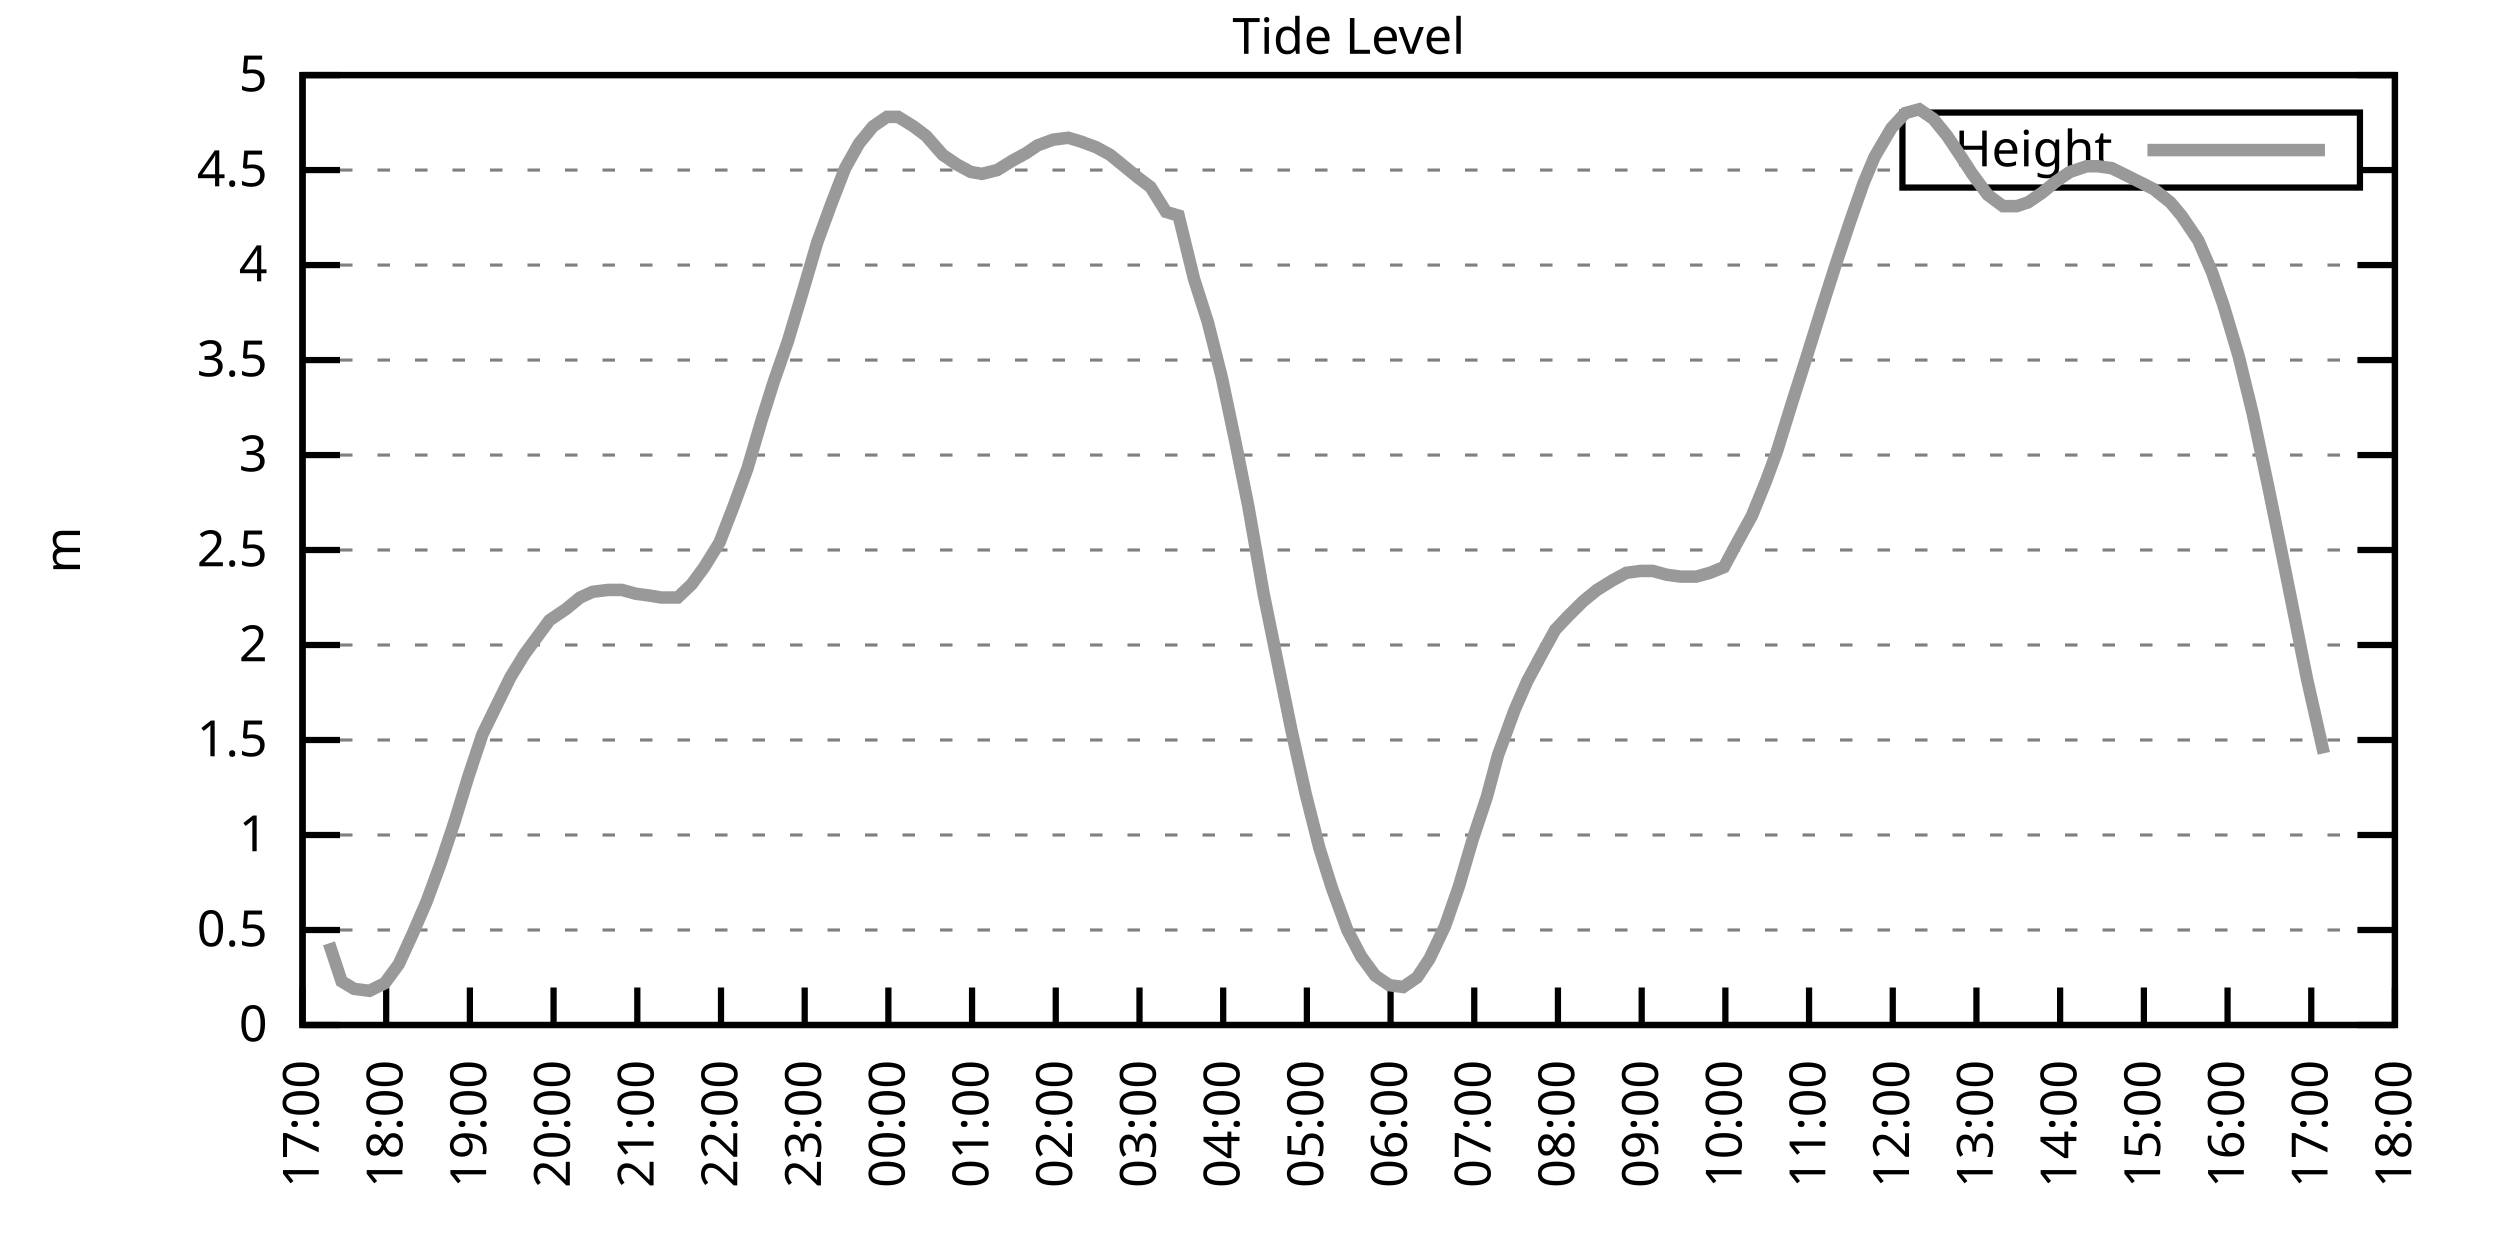
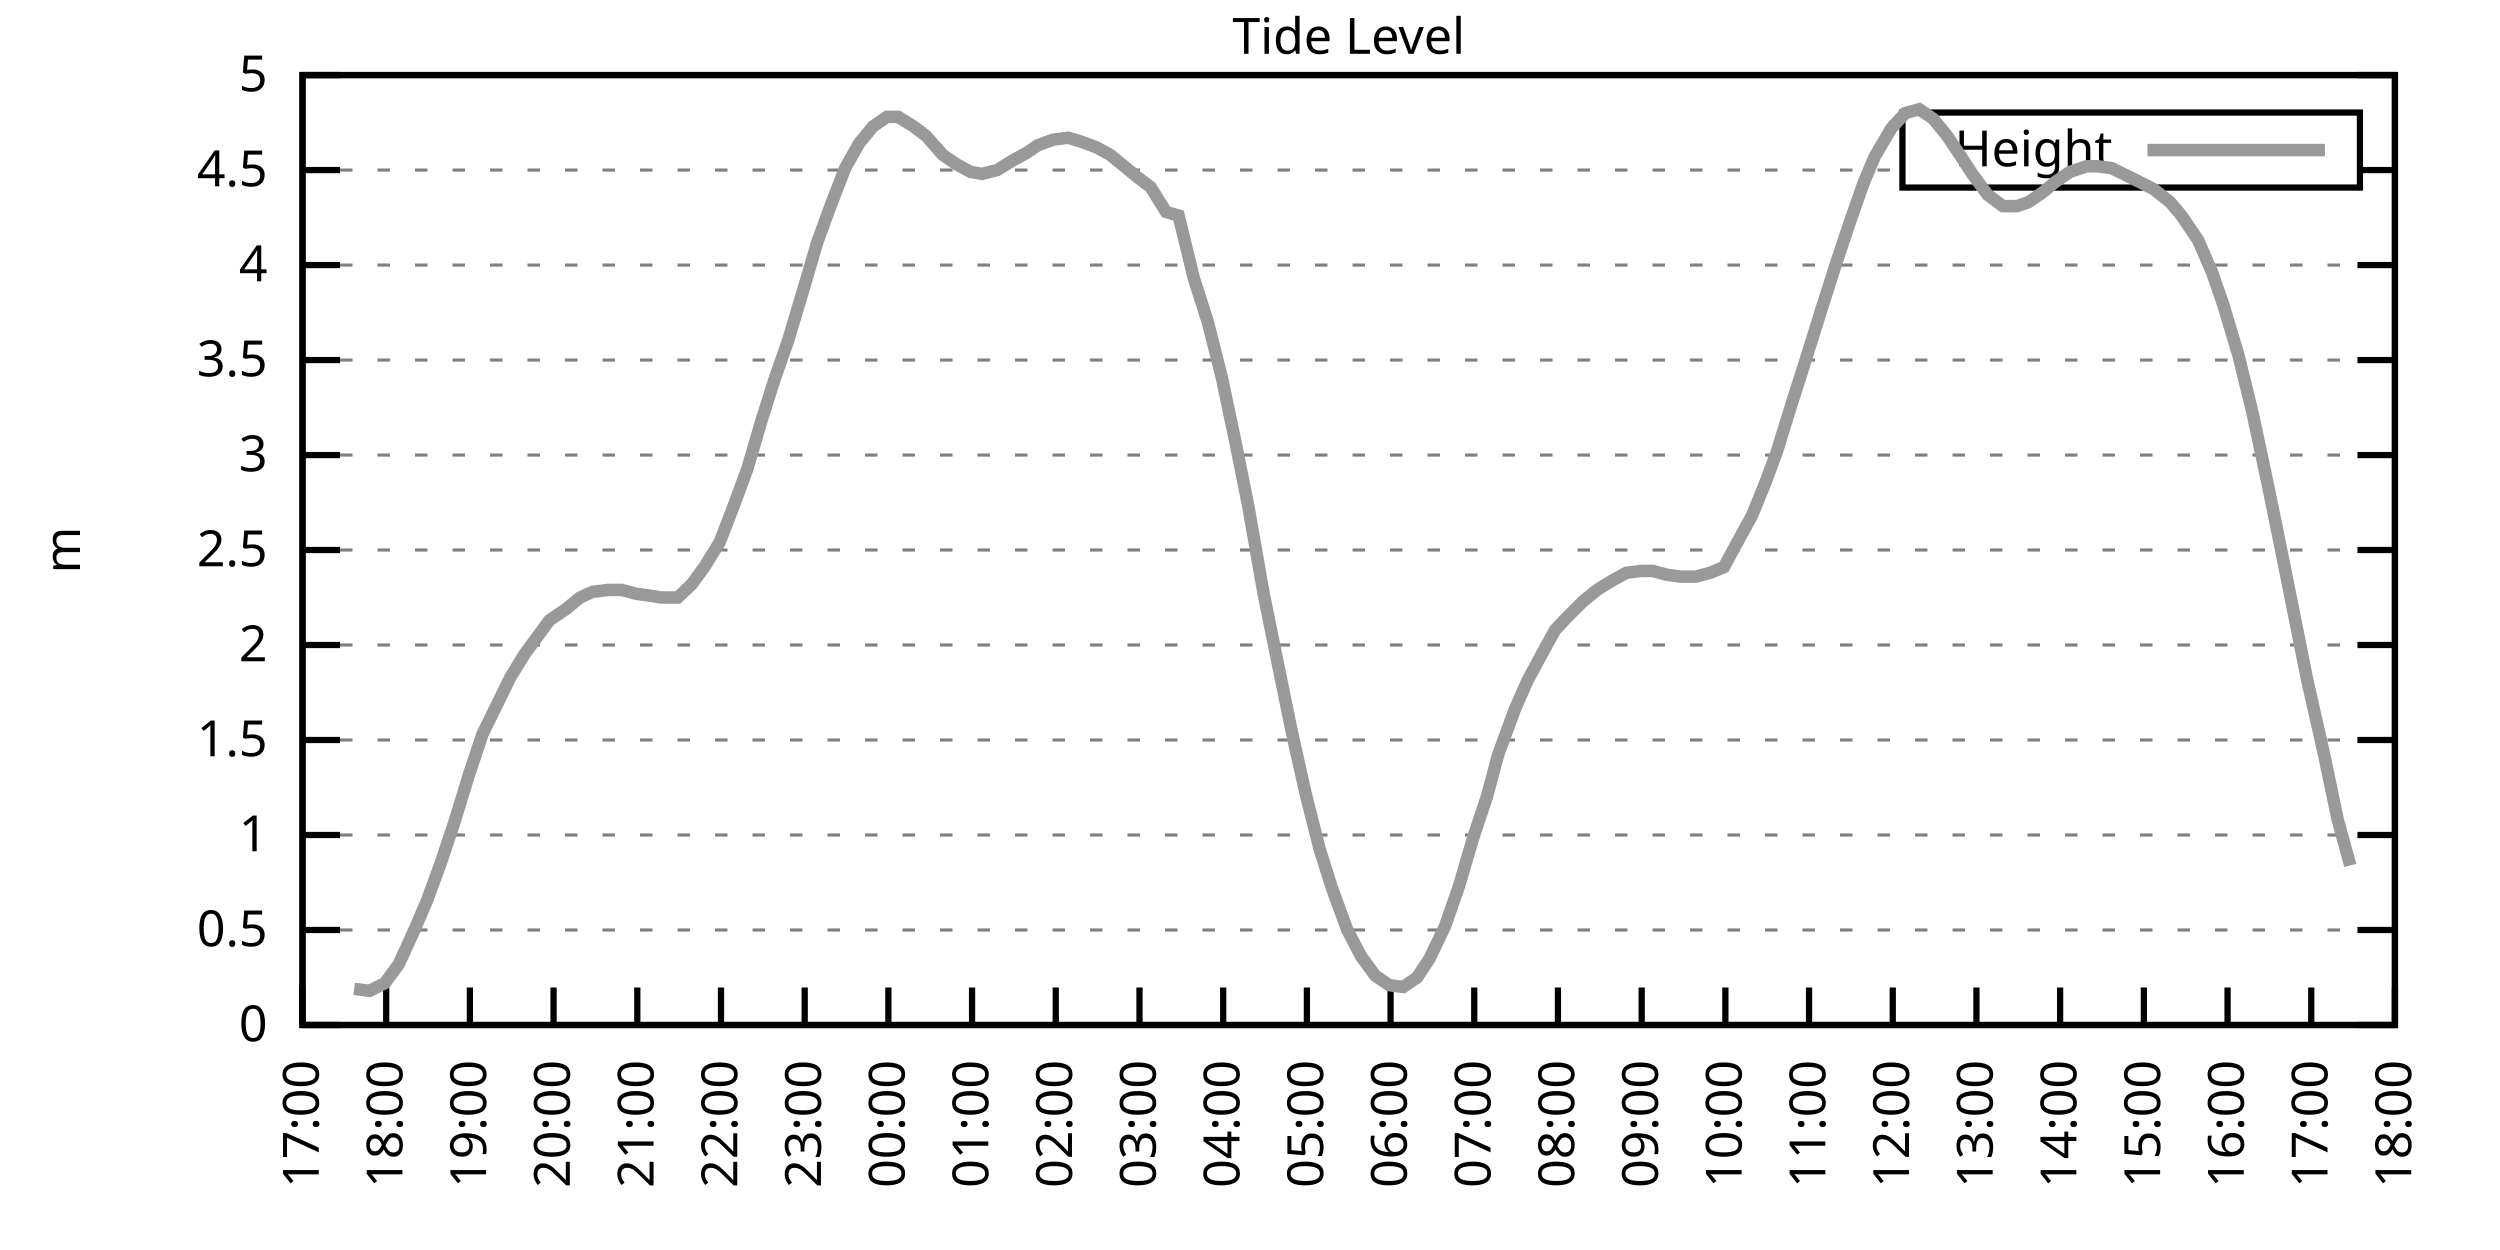
<svg xmlns="http://www.w3.org/2000/svg" xmlns:xlink="http://www.w3.org/1999/xlink" width="400" height="200" viewBox="0 0 400 200">
  <g id="gnuplot_canvas">
    <rect x="0" y="0" width="400" height="200" fill="none" />
    <defs>
      <circle id="gpDot" r="0.5" stroke-width="0.5" stroke="currentColor" />
      <path id="gpPt0" stroke-width="0.333" stroke="currentColor" d="M-1,0 h2 M0,-1 v2" />
      <path id="gpPt1" stroke-width="0.333" stroke="currentColor" d="M-1,-1 L1,1 M1,-1 L-1,1" />
      <path id="gpPt2" stroke-width="0.333" stroke="currentColor" d="M-1,0 L1,0 M0,-1 L0,1 M-1,-1 L1,1 M-1,1 L1,-1" />
      <rect id="gpPt3" stroke-width="0.333" stroke="currentColor" x="-1" y="-1" width="2" height="2" />
      <rect id="gpPt4" stroke-width="0.333" stroke="currentColor" fill="currentColor" x="-1" y="-1" width="2" height="2" />
      <circle id="gpPt5" stroke-width="0.333" stroke="currentColor" cx="0" cy="0" r="1" />
      <use xlink:href="#gpPt5" id="gpPt6" fill="currentColor" stroke="none" />
      <path id="gpPt7" stroke-width="0.333" stroke="currentColor" d="M0,-1.33 L-1.33,0.67 L1.33,0.67 z" />
      <use xlink:href="#gpPt7" id="gpPt8" fill="currentColor" stroke="none" />
      <use xlink:href="#gpPt7" id="gpPt9" stroke="currentColor" transform="rotate(180)" />
      <use xlink:href="#gpPt9" id="gpPt10" fill="currentColor" stroke="none" />
      <use xlink:href="#gpPt3" id="gpPt11" stroke="currentColor" transform="rotate(45)" />
      <use xlink:href="#gpPt11" id="gpPt12" fill="currentColor" stroke="none" />
      <path id="gpPt13" stroke-width="0.333" stroke="currentColor" d="M0,1.330 L1.265,0.411 L0.782,-1.067 L-0.782,-1.076 L-1.265,0.411 z" />
      <use xlink:href="#gpPt13" id="gpPt14" fill="currentColor" stroke="none" />
      <filter id="textbox" filterUnits="objectBoundingBox" x="0" y="0" height="1" width="1">
        <feFlood flood-color="white" flood-opacity="1" result="bgnd" />
        <feComposite in="SourceGraphic" in2="bgnd" operator="atop" />
      </filter>
      <filter id="greybox" filterUnits="objectBoundingBox" x="0" y="0" height="1" width="1">
        <feFlood flood-color="lightgrey" flood-opacity="1" result="grey" />
        <feComposite in="SourceGraphic" in2="grey" operator="atop" />
      </filter>
    </defs>
    <g fill="none" color="white" stroke="currentColor" stroke-width="1.00" stroke-linecap="butt" stroke-linejoin="miter">
</g>
    <g fill="none" color="black" stroke="currentColor" stroke-width="1.00" stroke-linecap="butt" stroke-linejoin="miter">
      <g stroke="none" shape-rendering="crispEdges">
        <polygon fill="rgb(255, 255, 255)" points="48.40,164.00 383.18,164.00 383.18,12.02 48.40,12.02 " />
      </g>
    </g>
    <g fill="none" color="black" stroke="currentColor" stroke-width="1.00" stroke-linecap="butt" stroke-linejoin="miter">
</g>
    <g fill="none" color="black" stroke="black" stroke-width="0.50" stroke-linecap="butt" stroke-linejoin="miter">
</g>
    <g fill="none" color="gray" stroke="currentColor" stroke-width="0.50" stroke-linecap="butt" stroke-linejoin="miter">
      <path stroke="gray" stroke-dasharray="2,4" class="gridline" d="M48.40,164.00 L383.19,164.00  " />
    </g>
    <g fill="none" color="gray" stroke="gray" stroke-width="1.00" stroke-linecap="butt" stroke-linejoin="miter">
</g>
    <g fill="none" color="black" stroke="currentColor" stroke-width="1.00" stroke-linecap="butt" stroke-linejoin="miter">
      <path stroke="black" d="M48.40,164.00 L54.40,164.00 M383.19,164.00 L377.19,164.00  " />
      <g transform="translate(42.80,166.60)" stroke="none" fill="black" font-family="Sans" font-size="8.00" text-anchor="end">
        <text>
          <tspan font-family="Sans"> 0</tspan>
        </text>
      </g>
    </g>
    <g fill="none" color="black" stroke="currentColor" stroke-width="1.00" stroke-linecap="butt" stroke-linejoin="miter">
</g>
    <g fill="none" color="black" stroke="black" stroke-width="0.50" stroke-linecap="butt" stroke-linejoin="miter">
</g>
    <g fill="none" color="gray" stroke="currentColor" stroke-width="0.50" stroke-linecap="butt" stroke-linejoin="miter">
      <path stroke="gray" stroke-dasharray="2,4" class="gridline" d="M48.40,148.80 L383.19,148.80  " />
    </g>
    <g fill="none" color="gray" stroke="gray" stroke-width="1.00" stroke-linecap="butt" stroke-linejoin="miter">
</g>
    <g fill="none" color="black" stroke="currentColor" stroke-width="1.00" stroke-linecap="butt" stroke-linejoin="miter">
      <path stroke="black" d="M48.40,148.80 L54.40,148.80 M383.19,148.80 L377.19,148.80  " />
      <g transform="translate(42.80,151.40)" stroke="none" fill="black" font-family="Sans" font-size="8.00" text-anchor="end">
        <text>
          <tspan font-family="Sans"> 0.5</tspan>
        </text>
      </g>
    </g>
    <g fill="none" color="black" stroke="currentColor" stroke-width="1.00" stroke-linecap="butt" stroke-linejoin="miter">
</g>
    <g fill="none" color="black" stroke="black" stroke-width="0.50" stroke-linecap="butt" stroke-linejoin="miter">
</g>
    <g fill="none" color="gray" stroke="currentColor" stroke-width="0.50" stroke-linecap="butt" stroke-linejoin="miter">
      <path stroke="gray" stroke-dasharray="2,4" class="gridline" d="M48.40,133.60 L383.19,133.60  " />
    </g>
    <g fill="none" color="gray" stroke="gray" stroke-width="1.00" stroke-linecap="butt" stroke-linejoin="miter">
</g>
    <g fill="none" color="black" stroke="currentColor" stroke-width="1.00" stroke-linecap="butt" stroke-linejoin="miter">
      <path stroke="black" d="M48.40,133.60 L54.40,133.60 M383.19,133.60 L377.19,133.60  " />
      <g transform="translate(42.80,136.20)" stroke="none" fill="black" font-family="Sans" font-size="8.00" text-anchor="end">
        <text>
          <tspan font-family="Sans"> 1</tspan>
        </text>
      </g>
    </g>
    <g fill="none" color="black" stroke="currentColor" stroke-width="1.00" stroke-linecap="butt" stroke-linejoin="miter">
</g>
    <g fill="none" color="black" stroke="black" stroke-width="0.50" stroke-linecap="butt" stroke-linejoin="miter">
</g>
    <g fill="none" color="gray" stroke="currentColor" stroke-width="0.50" stroke-linecap="butt" stroke-linejoin="miter">
      <path stroke="gray" stroke-dasharray="2,4" class="gridline" d="M48.40,118.40 L383.19,118.40  " />
    </g>
    <g fill="none" color="gray" stroke="gray" stroke-width="1.00" stroke-linecap="butt" stroke-linejoin="miter">
</g>
    <g fill="none" color="black" stroke="currentColor" stroke-width="1.00" stroke-linecap="butt" stroke-linejoin="miter">
      <path stroke="black" d="M48.40,118.40 L54.40,118.40 M383.19,118.40 L377.19,118.40  " />
      <g transform="translate(42.80,121.00)" stroke="none" fill="black" font-family="Sans" font-size="8.00" text-anchor="end">
        <text>
          <tspan font-family="Sans"> 1.5</tspan>
        </text>
      </g>
    </g>
    <g fill="none" color="black" stroke="currentColor" stroke-width="1.00" stroke-linecap="butt" stroke-linejoin="miter">
</g>
    <g fill="none" color="black" stroke="black" stroke-width="0.50" stroke-linecap="butt" stroke-linejoin="miter">
</g>
    <g fill="none" color="gray" stroke="currentColor" stroke-width="0.50" stroke-linecap="butt" stroke-linejoin="miter">
      <path stroke="gray" stroke-dasharray="2,4" class="gridline" d="M48.40,103.20 L383.19,103.20  " />
    </g>
    <g fill="none" color="gray" stroke="gray" stroke-width="1.00" stroke-linecap="butt" stroke-linejoin="miter">
</g>
    <g fill="none" color="black" stroke="currentColor" stroke-width="1.00" stroke-linecap="butt" stroke-linejoin="miter">
      <path stroke="black" d="M48.40,103.20 L54.40,103.20 M383.19,103.20 L377.19,103.20  " />
      <g transform="translate(42.80,105.80)" stroke="none" fill="black" font-family="Sans" font-size="8.00" text-anchor="end">
        <text>
          <tspan font-family="Sans"> 2</tspan>
        </text>
      </g>
    </g>
    <g fill="none" color="black" stroke="currentColor" stroke-width="1.00" stroke-linecap="butt" stroke-linejoin="miter">
</g>
    <g fill="none" color="black" stroke="black" stroke-width="0.50" stroke-linecap="butt" stroke-linejoin="miter">
</g>
    <g fill="none" color="gray" stroke="currentColor" stroke-width="0.50" stroke-linecap="butt" stroke-linejoin="miter">
      <path stroke="gray" stroke-dasharray="2,4" class="gridline" d="M48.40,88.00 L383.19,88.00  " />
    </g>
    <g fill="none" color="gray" stroke="gray" stroke-width="1.00" stroke-linecap="butt" stroke-linejoin="miter">
</g>
    <g fill="none" color="black" stroke="currentColor" stroke-width="1.00" stroke-linecap="butt" stroke-linejoin="miter">
      <path stroke="black" d="M48.40,88.00 L54.40,88.00 M383.19,88.00 L377.19,88.00  " />
      <g transform="translate(42.80,90.60)" stroke="none" fill="black" font-family="Sans" font-size="8.00" text-anchor="end">
        <text>
          <tspan font-family="Sans"> 2.5</tspan>
        </text>
      </g>
    </g>
    <g fill="none" color="black" stroke="currentColor" stroke-width="1.00" stroke-linecap="butt" stroke-linejoin="miter">
</g>
    <g fill="none" color="black" stroke="black" stroke-width="0.50" stroke-linecap="butt" stroke-linejoin="miter">
</g>
    <g fill="none" color="gray" stroke="currentColor" stroke-width="0.50" stroke-linecap="butt" stroke-linejoin="miter">
      <path stroke="gray" stroke-dasharray="2,4" class="gridline" d="M48.40,72.81 L383.19,72.81  " />
    </g>
    <g fill="none" color="gray" stroke="gray" stroke-width="1.00" stroke-linecap="butt" stroke-linejoin="miter">
</g>
    <g fill="none" color="black" stroke="currentColor" stroke-width="1.00" stroke-linecap="butt" stroke-linejoin="miter">
      <path stroke="black" d="M48.40,72.81 L54.40,72.81 M383.19,72.81 L377.19,72.81  " />
      <g transform="translate(42.80,75.41)" stroke="none" fill="black" font-family="Sans" font-size="8.00" text-anchor="end">
        <text>
          <tspan font-family="Sans"> 3</tspan>
        </text>
      </g>
    </g>
    <g fill="none" color="black" stroke="currentColor" stroke-width="1.00" stroke-linecap="butt" stroke-linejoin="miter">
</g>
    <g fill="none" color="black" stroke="black" stroke-width="0.50" stroke-linecap="butt" stroke-linejoin="miter">
</g>
    <g fill="none" color="gray" stroke="currentColor" stroke-width="0.50" stroke-linecap="butt" stroke-linejoin="miter">
      <path stroke="gray" stroke-dasharray="2,4" class="gridline" d="M48.40,57.61 L383.19,57.61  " />
    </g>
    <g fill="none" color="gray" stroke="gray" stroke-width="1.00" stroke-linecap="butt" stroke-linejoin="miter">
</g>
    <g fill="none" color="black" stroke="currentColor" stroke-width="1.00" stroke-linecap="butt" stroke-linejoin="miter">
      <path stroke="black" d="M48.40,57.61 L54.40,57.61 M383.19,57.61 L377.19,57.61  " />
      <g transform="translate(42.80,60.21)" stroke="none" fill="black" font-family="Sans" font-size="8.00" text-anchor="end">
        <text>
          <tspan font-family="Sans"> 3.5</tspan>
        </text>
      </g>
    </g>
    <g fill="none" color="black" stroke="currentColor" stroke-width="1.00" stroke-linecap="butt" stroke-linejoin="miter">
</g>
    <g fill="none" color="black" stroke="black" stroke-width="0.50" stroke-linecap="butt" stroke-linejoin="miter">
</g>
    <g fill="none" color="gray" stroke="currentColor" stroke-width="0.50" stroke-linecap="butt" stroke-linejoin="miter">
      <path stroke="gray" stroke-dasharray="2,4" class="gridline" d="M48.40,42.41 L383.19,42.41  " />
    </g>
    <g fill="none" color="gray" stroke="gray" stroke-width="1.00" stroke-linecap="butt" stroke-linejoin="miter">
</g>
    <g fill="none" color="black" stroke="currentColor" stroke-width="1.00" stroke-linecap="butt" stroke-linejoin="miter">
      <path stroke="black" d="M48.40,42.41 L54.40,42.41 M383.19,42.41 L377.19,42.41  " />
      <g transform="translate(42.80,45.01)" stroke="none" fill="black" font-family="Sans" font-size="8.00" text-anchor="end">
        <text>
          <tspan font-family="Sans"> 4</tspan>
        </text>
      </g>
    </g>
    <g fill="none" color="black" stroke="currentColor" stroke-width="1.00" stroke-linecap="butt" stroke-linejoin="miter">
</g>
    <g fill="none" color="black" stroke="black" stroke-width="0.50" stroke-linecap="butt" stroke-linejoin="miter">
</g>
    <g fill="none" color="gray" stroke="currentColor" stroke-width="0.50" stroke-linecap="butt" stroke-linejoin="miter">
      <path stroke="gray" stroke-dasharray="2,4" class="gridline" d="M48.40,27.21 L304.39,27.21 M377.59,27.21 L383.19,27.21  " />
    </g>
    <g fill="none" color="gray" stroke="gray" stroke-width="1.00" stroke-linecap="butt" stroke-linejoin="miter">
</g>
    <g fill="none" color="black" stroke="currentColor" stroke-width="1.00" stroke-linecap="butt" stroke-linejoin="miter">
      <path stroke="black" d="M48.40,27.21 L54.40,27.21 M383.19,27.21 L377.19,27.21  " />
      <g transform="translate(42.80,29.81)" stroke="none" fill="black" font-family="Sans" font-size="8.00" text-anchor="end">
        <text>
          <tspan font-family="Sans"> 4.5</tspan>
        </text>
      </g>
    </g>
    <g fill="none" color="black" stroke="currentColor" stroke-width="1.00" stroke-linecap="butt" stroke-linejoin="miter">
</g>
    <g fill="none" color="black" stroke="black" stroke-width="0.50" stroke-linecap="butt" stroke-linejoin="miter">
</g>
    <g fill="none" color="gray" stroke="currentColor" stroke-width="0.50" stroke-linecap="butt" stroke-linejoin="miter">
      <path stroke="gray" stroke-dasharray="2,4" class="gridline" d="M48.40,12.01 L383.19,12.01  " />
    </g>
    <g fill="none" color="gray" stroke="gray" stroke-width="1.00" stroke-linecap="butt" stroke-linejoin="miter">
</g>
    <g fill="none" color="black" stroke="currentColor" stroke-width="1.00" stroke-linecap="butt" stroke-linejoin="miter">
      <path stroke="black" d="M48.40,12.01 L54.40,12.01 M383.19,12.01 L377.19,12.01  " />
      <g transform="translate(42.80,14.61)" stroke="none" fill="black" font-family="Sans" font-size="8.00" text-anchor="end">
        <text>
          <tspan font-family="Sans"> 5</tspan>
        </text>
      </g>
    </g>
    <g fill="none" color="black" stroke="currentColor" stroke-width="1.00" stroke-linecap="butt" stroke-linejoin="miter">
      <path stroke="black" d="M48.40,164.00 L48.40,158.00  " />
      <g transform="translate(51.00,169.60) rotate(270.00)" stroke="none" fill="black" font-family="Sans" font-size="8.00" text-anchor="end">
        <text>
          <tspan font-family="Sans">17:00</tspan>
        </text>
      </g>
    </g>
    <g fill="none" color="black" stroke="currentColor" stroke-width="1.00" stroke-linecap="butt" stroke-linejoin="miter">
      <path stroke="black" d="M61.79,164.00 L61.79,158.00  " />
      <g transform="translate(64.39,169.60) rotate(270.00)" stroke="none" fill="black" font-family="Sans" font-size="8.00" text-anchor="end">
        <text>
          <tspan font-family="Sans">18:00</tspan>
        </text>
      </g>
    </g>
    <g fill="none" color="black" stroke="currentColor" stroke-width="1.00" stroke-linecap="butt" stroke-linejoin="miter">
      <path stroke="black" d="M75.18,164.00 L75.18,158.00  " />
      <g transform="translate(77.78,169.60) rotate(270.00)" stroke="none" fill="black" font-family="Sans" font-size="8.00" text-anchor="end">
        <text>
          <tspan font-family="Sans">19:00</tspan>
        </text>
      </g>
    </g>
    <g fill="none" color="black" stroke="currentColor" stroke-width="1.00" stroke-linecap="butt" stroke-linejoin="miter">
      <path stroke="black" d="M88.57,164.00 L88.57,158.00  " />
      <g transform="translate(91.17,169.60) rotate(270.00)" stroke="none" fill="black" font-family="Sans" font-size="8.00" text-anchor="end">
        <text>
          <tspan font-family="Sans">20:00</tspan>
        </text>
      </g>
    </g>
    <g fill="none" color="black" stroke="currentColor" stroke-width="1.00" stroke-linecap="butt" stroke-linejoin="miter">
      <path stroke="black" d="M101.97,164.00 L101.97,158.00  " />
      <g transform="translate(104.57,169.60) rotate(270.00)" stroke="none" fill="black" font-family="Sans" font-size="8.00" text-anchor="end">
        <text>
          <tspan font-family="Sans">21:00</tspan>
        </text>
      </g>
    </g>
    <g fill="none" color="black" stroke="currentColor" stroke-width="1.00" stroke-linecap="butt" stroke-linejoin="miter">
      <path stroke="black" d="M115.36,164.00 L115.36,158.00  " />
      <g transform="translate(117.96,169.60) rotate(270.00)" stroke="none" fill="black" font-family="Sans" font-size="8.00" text-anchor="end">
        <text>
          <tspan font-family="Sans">22:00</tspan>
        </text>
      </g>
    </g>
    <g fill="none" color="black" stroke="currentColor" stroke-width="1.00" stroke-linecap="butt" stroke-linejoin="miter">
      <path stroke="black" d="M128.75,164.00 L128.75,158.00  " />
      <g transform="translate(131.35,169.60) rotate(270.00)" stroke="none" fill="black" font-family="Sans" font-size="8.00" text-anchor="end">
        <text>
          <tspan font-family="Sans">23:00</tspan>
        </text>
      </g>
    </g>
    <g fill="none" color="black" stroke="currentColor" stroke-width="1.00" stroke-linecap="butt" stroke-linejoin="miter">
      <path stroke="black" d="M142.14,164.00 L142.14,158.00  " />
      <g transform="translate(144.74,169.60) rotate(270.00)" stroke="none" fill="black" font-family="Sans" font-size="8.00" text-anchor="end">
        <text>
          <tspan font-family="Sans">00:00</tspan>
        </text>
      </g>
    </g>
    <g fill="none" color="black" stroke="currentColor" stroke-width="1.00" stroke-linecap="butt" stroke-linejoin="miter">
      <path stroke="black" d="M155.53,164.00 L155.53,158.00  " />
      <g transform="translate(158.13,169.60) rotate(270.00)" stroke="none" fill="black" font-family="Sans" font-size="8.00" text-anchor="end">
        <text>
          <tspan font-family="Sans">01:00</tspan>
        </text>
      </g>
    </g>
    <g fill="none" color="black" stroke="currentColor" stroke-width="1.00" stroke-linecap="butt" stroke-linejoin="miter">
      <path stroke="black" d="M168.92,164.00 L168.92,158.00  " />
      <g transform="translate(171.52,169.60) rotate(270.00)" stroke="none" fill="black" font-family="Sans" font-size="8.00" text-anchor="end">
        <text>
          <tspan font-family="Sans">02:00</tspan>
        </text>
      </g>
    </g>
    <g fill="none" color="black" stroke="currentColor" stroke-width="1.00" stroke-linecap="butt" stroke-linejoin="miter">
      <path stroke="black" d="M182.32,164.00 L182.32,158.00  " />
      <g transform="translate(184.92,169.60) rotate(270.00)" stroke="none" fill="black" font-family="Sans" font-size="8.00" text-anchor="end">
        <text>
          <tspan font-family="Sans">03:00</tspan>
        </text>
      </g>
    </g>
    <g fill="none" color="black" stroke="currentColor" stroke-width="1.00" stroke-linecap="butt" stroke-linejoin="miter">
      <path stroke="black" d="M195.71,164.00 L195.71,158.00  " />
      <g transform="translate(198.31,169.60) rotate(270.00)" stroke="none" fill="black" font-family="Sans" font-size="8.00" text-anchor="end">
        <text>
          <tspan font-family="Sans">04:00</tspan>
        </text>
      </g>
    </g>
    <g fill="none" color="black" stroke="currentColor" stroke-width="1.00" stroke-linecap="butt" stroke-linejoin="miter">
      <path stroke="black" d="M209.10,164.00 L209.10,158.00  " />
      <g transform="translate(211.70,169.60) rotate(270.00)" stroke="none" fill="black" font-family="Sans" font-size="8.00" text-anchor="end">
        <text>
          <tspan font-family="Sans">05:00</tspan>
        </text>
      </g>
    </g>
    <g fill="none" color="black" stroke="currentColor" stroke-width="1.00" stroke-linecap="butt" stroke-linejoin="miter">
      <path stroke="black" d="M222.49,164.00 L222.49,158.00  " />
      <g transform="translate(225.09,169.60) rotate(270.00)" stroke="none" fill="black" font-family="Sans" font-size="8.00" text-anchor="end">
        <text>
          <tspan font-family="Sans">06:00</tspan>
        </text>
      </g>
    </g>
    <g fill="none" color="black" stroke="currentColor" stroke-width="1.00" stroke-linecap="butt" stroke-linejoin="miter">
      <path stroke="black" d="M235.88,164.00 L235.88,158.00  " />
      <g transform="translate(238.48,169.60) rotate(270.00)" stroke="none" fill="black" font-family="Sans" font-size="8.00" text-anchor="end">
        <text>
          <tspan font-family="Sans">07:00</tspan>
        </text>
      </g>
    </g>
    <g fill="none" color="black" stroke="currentColor" stroke-width="1.00" stroke-linecap="butt" stroke-linejoin="miter">
      <path stroke="black" d="M249.27,164.00 L249.27,158.00  " />
      <g transform="translate(251.87,169.60) rotate(270.00)" stroke="none" fill="black" font-family="Sans" font-size="8.00" text-anchor="end">
        <text>
          <tspan font-family="Sans">08:00</tspan>
        </text>
      </g>
    </g>
    <g fill="none" color="black" stroke="currentColor" stroke-width="1.00" stroke-linecap="butt" stroke-linejoin="miter">
      <path stroke="black" d="M262.67,164.00 L262.67,158.00  " />
      <g transform="translate(265.27,169.60) rotate(270.00)" stroke="none" fill="black" font-family="Sans" font-size="8.00" text-anchor="end">
        <text>
          <tspan font-family="Sans">09:00</tspan>
        </text>
      </g>
    </g>
    <g fill="none" color="black" stroke="currentColor" stroke-width="1.00" stroke-linecap="butt" stroke-linejoin="miter">
      <path stroke="black" d="M276.06,164.00 L276.06,158.00  " />
      <g transform="translate(278.66,169.60) rotate(270.00)" stroke="none" fill="black" font-family="Sans" font-size="8.00" text-anchor="end">
        <text>
          <tspan font-family="Sans">10:00</tspan>
        </text>
      </g>
    </g>
    <g fill="none" color="black" stroke="currentColor" stroke-width="1.00" stroke-linecap="butt" stroke-linejoin="miter">
      <path stroke="black" d="M289.45,164.00 L289.45,158.00  " />
      <g transform="translate(292.05,169.60) rotate(270.00)" stroke="none" fill="black" font-family="Sans" font-size="8.00" text-anchor="end">
        <text>
          <tspan font-family="Sans">11:00</tspan>
        </text>
      </g>
    </g>
    <g fill="none" color="black" stroke="currentColor" stroke-width="1.00" stroke-linecap="butt" stroke-linejoin="miter">
      <path stroke="black" d="M302.84,164.00 L302.84,158.00  " />
      <g transform="translate(305.44,169.60) rotate(270.00)" stroke="none" fill="black" font-family="Sans" font-size="8.00" text-anchor="end">
        <text>
          <tspan font-family="Sans">12:00</tspan>
        </text>
      </g>
    </g>
    <g fill="none" color="black" stroke="currentColor" stroke-width="1.00" stroke-linecap="butt" stroke-linejoin="miter">
      <path stroke="black" d="M316.23,164.00 L316.23,158.00  " />
      <g transform="translate(318.83,169.60) rotate(270.00)" stroke="none" fill="black" font-family="Sans" font-size="8.00" text-anchor="end">
        <text>
          <tspan font-family="Sans">13:00</tspan>
        </text>
      </g>
    </g>
    <g fill="none" color="black" stroke="currentColor" stroke-width="1.00" stroke-linecap="butt" stroke-linejoin="miter">
      <path stroke="black" d="M329.62,164.00 L329.62,158.00  " />
      <g transform="translate(332.22,169.60) rotate(270.00)" stroke="none" fill="black" font-family="Sans" font-size="8.00" text-anchor="end">
        <text>
          <tspan font-family="Sans">14:00</tspan>
        </text>
      </g>
    </g>
    <g fill="none" color="black" stroke="currentColor" stroke-width="1.00" stroke-linecap="butt" stroke-linejoin="miter">
      <path stroke="black" d="M343.02,164.00 L343.02,158.00  " />
      <g transform="translate(345.62,169.60) rotate(270.00)" stroke="none" fill="black" font-family="Sans" font-size="8.00" text-anchor="end">
        <text>
          <tspan font-family="Sans">15:00</tspan>
        </text>
      </g>
    </g>
    <g fill="none" color="black" stroke="currentColor" stroke-width="1.00" stroke-linecap="butt" stroke-linejoin="miter">
      <path stroke="black" d="M356.41,164.00 L356.41,158.00  " />
      <g transform="translate(359.01,169.60) rotate(270.00)" stroke="none" fill="black" font-family="Sans" font-size="8.00" text-anchor="end">
        <text>
          <tspan font-family="Sans">16:00</tspan>
        </text>
      </g>
    </g>
    <g fill="none" color="black" stroke="currentColor" stroke-width="1.00" stroke-linecap="butt" stroke-linejoin="miter">
      <path stroke="black" d="M369.80,164.00 L369.80,158.00  " />
      <g transform="translate(372.40,169.60) rotate(270.00)" stroke="none" fill="black" font-family="Sans" font-size="8.00" text-anchor="end">
        <text>
          <tspan font-family="Sans">17:00</tspan>
        </text>
      </g>
    </g>
    <g fill="none" color="black" stroke="currentColor" stroke-width="1.00" stroke-linecap="butt" stroke-linejoin="miter">
      <path stroke="black" d="M383.19,164.00 L383.19,158.00  " />
      <g transform="translate(385.79,169.60) rotate(270.00)" stroke="none" fill="black" font-family="Sans" font-size="8.00" text-anchor="end">
        <text>
          <tspan font-family="Sans">18:00</tspan>
        </text>
      </g>
    </g>
    <g fill="none" color="black" stroke="currentColor" stroke-width="1.00" stroke-linecap="butt" stroke-linejoin="miter">
</g>
    <g fill="none" color="black" stroke="currentColor" stroke-width="1.00" stroke-linecap="butt" stroke-linejoin="miter">
      <path stroke="black" d="M48.40,12.01 L48.40,164.00 L383.19,164.00 L383.19,12.01 L48.40,12.01 Z  " />
    </g>
    <g fill="none" color="black" stroke="currentColor" stroke-width="1.00" stroke-linecap="butt" stroke-linejoin="miter">
</g>
    <g fill="none" color="black" stroke="currentColor" stroke-width="1.00" stroke-linecap="butt" stroke-linejoin="miter">
      <path stroke="black" d="M304.39,30.01 L304.39,18.01 L377.59,18.01 L377.59,30.01 L304.39,30.01 Z  " />
    </g>
    <g id="Tide_level_plot_1">
      <g fill="none" color="white" stroke="black" stroke-width="2.00" stroke-linecap="butt" stroke-linejoin="miter">
</g>
      <g fill="none" color="black" stroke="currentColor" stroke-width="2.00" stroke-linecap="butt" stroke-linejoin="miter">
        <g transform="translate(337.99,26.61)" stroke="none" fill="black" font-family="Sans" font-size="8.00" text-anchor="end">
          <text>
            <tspan font-family="Sans">Height</tspan>
          </text>
        </g>
      </g>
      <g fill="none" color="black" stroke="currentColor" stroke-width="2.00" stroke-linecap="butt" stroke-linejoin="miter">
-         <path stroke="rgb(153, 153, 153)" d="M343.59,24.01 L371.99,24.01 M52.64,150.93 L54.65,157.01 L56.66,158.22 L59.11,158.53 L61.57,157.31 L63.80,154.27   L66.03,149.41 L68.26,144.24 L70.50,138.16 L72.73,131.47 L74.96,124.18 L77.19,117.49 L79.42,112.93 L81.66,108.37   L83.89,104.72 L86.12,101.68 L87.91,99.25 L90.58,97.43 L92.82,95.60 L94.82,94.69 L97.28,94.39 L99.51,94.39   L101.74,95.00 L103.98,95.30 L105.76,95.60 L108.44,95.60 L110.67,93.48 L112.68,90.74 L115.13,86.79 L117.37,81.01   L119.60,74.93 L121.83,67.33 L123.84,60.95 L126.07,54.57 L128.53,46.36 L130.76,38.76 L132.99,32.68 L135.22,26.91   L137.45,22.95 L139.69,20.22 L141.92,18.70 L143.70,18.70 L146.16,20.22 L148.17,21.74 L150.85,24.78 L153.08,26.30   L155.31,27.51 L157.10,27.82 L159.55,27.21 L162.01,25.69 L164.24,24.47 L166.02,23.26 L168.48,22.35 L170.93,22.04   L172.94,22.65 L175.40,23.56 L177.63,24.78 L179.86,26.60 L182.09,28.42 L184.10,29.94 L186.56,33.90 L188.57,34.50   L191.02,44.54 L193.25,51.53 L195.48,60.34 L197.72,70.98 L199.73,81.01 L202.18,95.00 L204.41,105.94 L206.64,116.88   L208.88,126.91 L211.11,135.73 L213.12,142.11 L215.57,148.80 L217.80,153.06 L220.04,156.10 L222.27,157.62 L224.50,157.92   L226.73,156.40 L228.74,153.36 L231.20,148.19 L233.43,141.81 L235.66,134.21 L237.89,127.52 L239.68,120.83 L242.36,113.54   L244.36,108.98 L246.82,104.42 L248.83,100.77 L250.84,98.64 L253.29,96.21 L255.52,94.39 L257.98,92.87 L260.21,91.65   L262.44,91.35 L264.45,91.35 L266.68,91.96 L268.92,92.26 L271.37,92.26 L273.60,91.65 L275.83,90.74 L277.62,87.40   L280.30,82.53 L282.53,77.06 L284.32,72.20 L286.77,64.29 L289.00,57.30 L291.46,49.40 L293.69,42.41 L295.92,35.72   L298.15,29.34 L299.94,25.08 L302.62,20.52 L304.85,18.09 L307.08,17.48 L309.31,19.00 L311.54,21.74 L313.78,25.08   L315.56,27.82 L318.02,31.16 L320.47,32.98 L322.70,32.98 L324.49,32.38 L326.72,30.86 L328.95,29.03 L331.19,27.51   L333.86,26.60 L335.65,26.60 L337.88,26.91 L340.34,28.12 L342.79,29.34 L344.58,30.25 L347.26,32.38 L349.04,34.50   L351.72,38.46 L353.95,43.62 L355.74,48.79 L358.19,57.00 L360.42,66.12 L362.88,77.67 L365.11,88.61 L369.13,108.68   L371.81,120.53  " />
+         <path stroke="rgb(153, 153, 153)" d="M343.59,24.01 L371.99,24.01 M56.66,158.22 L59.11,158.53 L61.57,157.31 L63.80,154.27 L66.03,149.41 L68.26,144.24   L70.50,138.16 L72.73,131.47 L74.96,124.18 L77.19,117.49 L79.42,112.93 L81.66,108.37 L83.89,104.72 L86.12,101.68   L87.91,99.25 L90.58,97.43 L92.82,95.60 L94.82,94.69 L97.28,94.39 L99.51,94.39 L101.74,95.00 L103.98,95.30   L105.76,95.60 L108.44,95.60 L110.67,93.48 L112.68,90.74 L115.13,86.79 L117.37,81.01 L119.60,74.93 L121.83,67.33   L123.84,60.95 L126.07,54.57 L128.53,46.36 L130.76,38.76 L132.99,32.68 L135.22,26.91 L137.45,22.95 L139.69,20.22   L141.92,18.70 L143.70,18.70 L146.16,20.22 L148.17,21.74 L150.85,24.78 L153.08,26.30 L155.31,27.51 L157.10,27.82   L159.55,27.21 L162.01,25.69 L164.24,24.47 L166.02,23.26 L168.48,22.35 L170.93,22.04 L172.94,22.65 L175.40,23.56   L177.63,24.78 L179.86,26.60 L182.09,28.42 L184.10,29.94 L186.56,33.90 L188.57,34.50 L191.02,44.54 L193.25,51.53   L195.48,60.34 L197.72,70.98 L199.73,81.01 L202.18,95.00 L204.41,105.94 L206.64,116.88 L208.88,126.91 L211.11,135.73   L213.12,142.11 L215.57,148.80 L217.80,153.06 L220.04,156.10 L222.27,157.62 L224.50,157.92 L226.73,156.40 L228.74,153.36   L231.20,148.19 L233.43,141.81 L235.66,134.21 L237.89,127.52 L239.68,120.83 L242.36,113.54 L244.36,108.98 L246.82,104.42   L248.83,100.77 L250.84,98.64 L253.29,96.21 L255.52,94.39 L257.98,92.87 L260.21,91.65 L262.44,91.35 L264.45,91.35   L266.68,91.96 L268.92,92.26 L271.37,92.26 L273.60,91.65 L275.83,90.74 L277.62,87.40 L280.30,82.53 L282.53,77.06   L284.32,72.20 L286.77,64.29 L289.00,57.30 L291.46,49.40 L293.69,42.41 L295.92,35.72 L298.15,29.34 L299.94,25.08   L302.62,20.52 L304.85,18.09 L307.08,17.48 L309.31,19.00 L311.54,21.74 L313.78,25.08 L315.56,27.82 L318.02,31.16   L320.47,32.98 L322.70,32.98 L324.49,32.38 L326.72,30.86 L328.95,29.03 L331.19,27.51 L333.86,26.60 L335.65,26.60   L337.88,26.91 L340.34,28.12 L342.79,29.34 L344.58,30.25 L347.26,32.38 L349.04,34.50 L351.72,38.46 L353.95,43.62   L355.74,48.79 L358.19,57.00 L360.42,66.12 L362.88,77.67 L365.11,88.61 L369.13,108.68 L371.81,120.53 L374.04,131.17   L376.05,138.47  " />
      </g>
    </g>
    <g fill="none" color="black" stroke="currentColor" stroke-width="2.00" stroke-linecap="butt" stroke-linejoin="miter">
</g>
    <g fill="none" color="black" stroke="black" stroke-width="1.00" stroke-linecap="butt" stroke-linejoin="miter">
</g>
    <g fill="none" color="black" stroke="currentColor" stroke-width="1.00" stroke-linecap="butt" stroke-linejoin="miter">
      <path stroke="black" d="M48.40,12.01 L48.40,164.00 L383.19,164.00 L383.19,12.01 L48.40,12.01 Z  " />
      <g transform="translate(12.80,88.01) rotate(270.00)" stroke="none" fill="black" font-family="Sans" font-size="8.00" text-anchor="middle">
        <text>
          <tspan font-family="Sans">m</tspan>
        </text>
      </g>
    </g>
    <g fill="none" color="black" stroke="currentColor" stroke-width="1.00" stroke-linecap="butt" stroke-linejoin="miter">
</g>
    <g fill="none" color="black" stroke="currentColor" stroke-width="1.00" stroke-linecap="butt" stroke-linejoin="miter">
      <g transform="translate(215.79,8.61)" stroke="none" fill="black" font-family="Sans" font-size="8.00" text-anchor="middle">
        <text>
          <tspan font-family="Sans">Tide Level</tspan>
        </text>
      </g>
    </g>
    <g fill="none" color="black" stroke="currentColor" stroke-width="1.00" stroke-linecap="butt" stroke-linejoin="miter">
</g>
  </g>
</svg>
